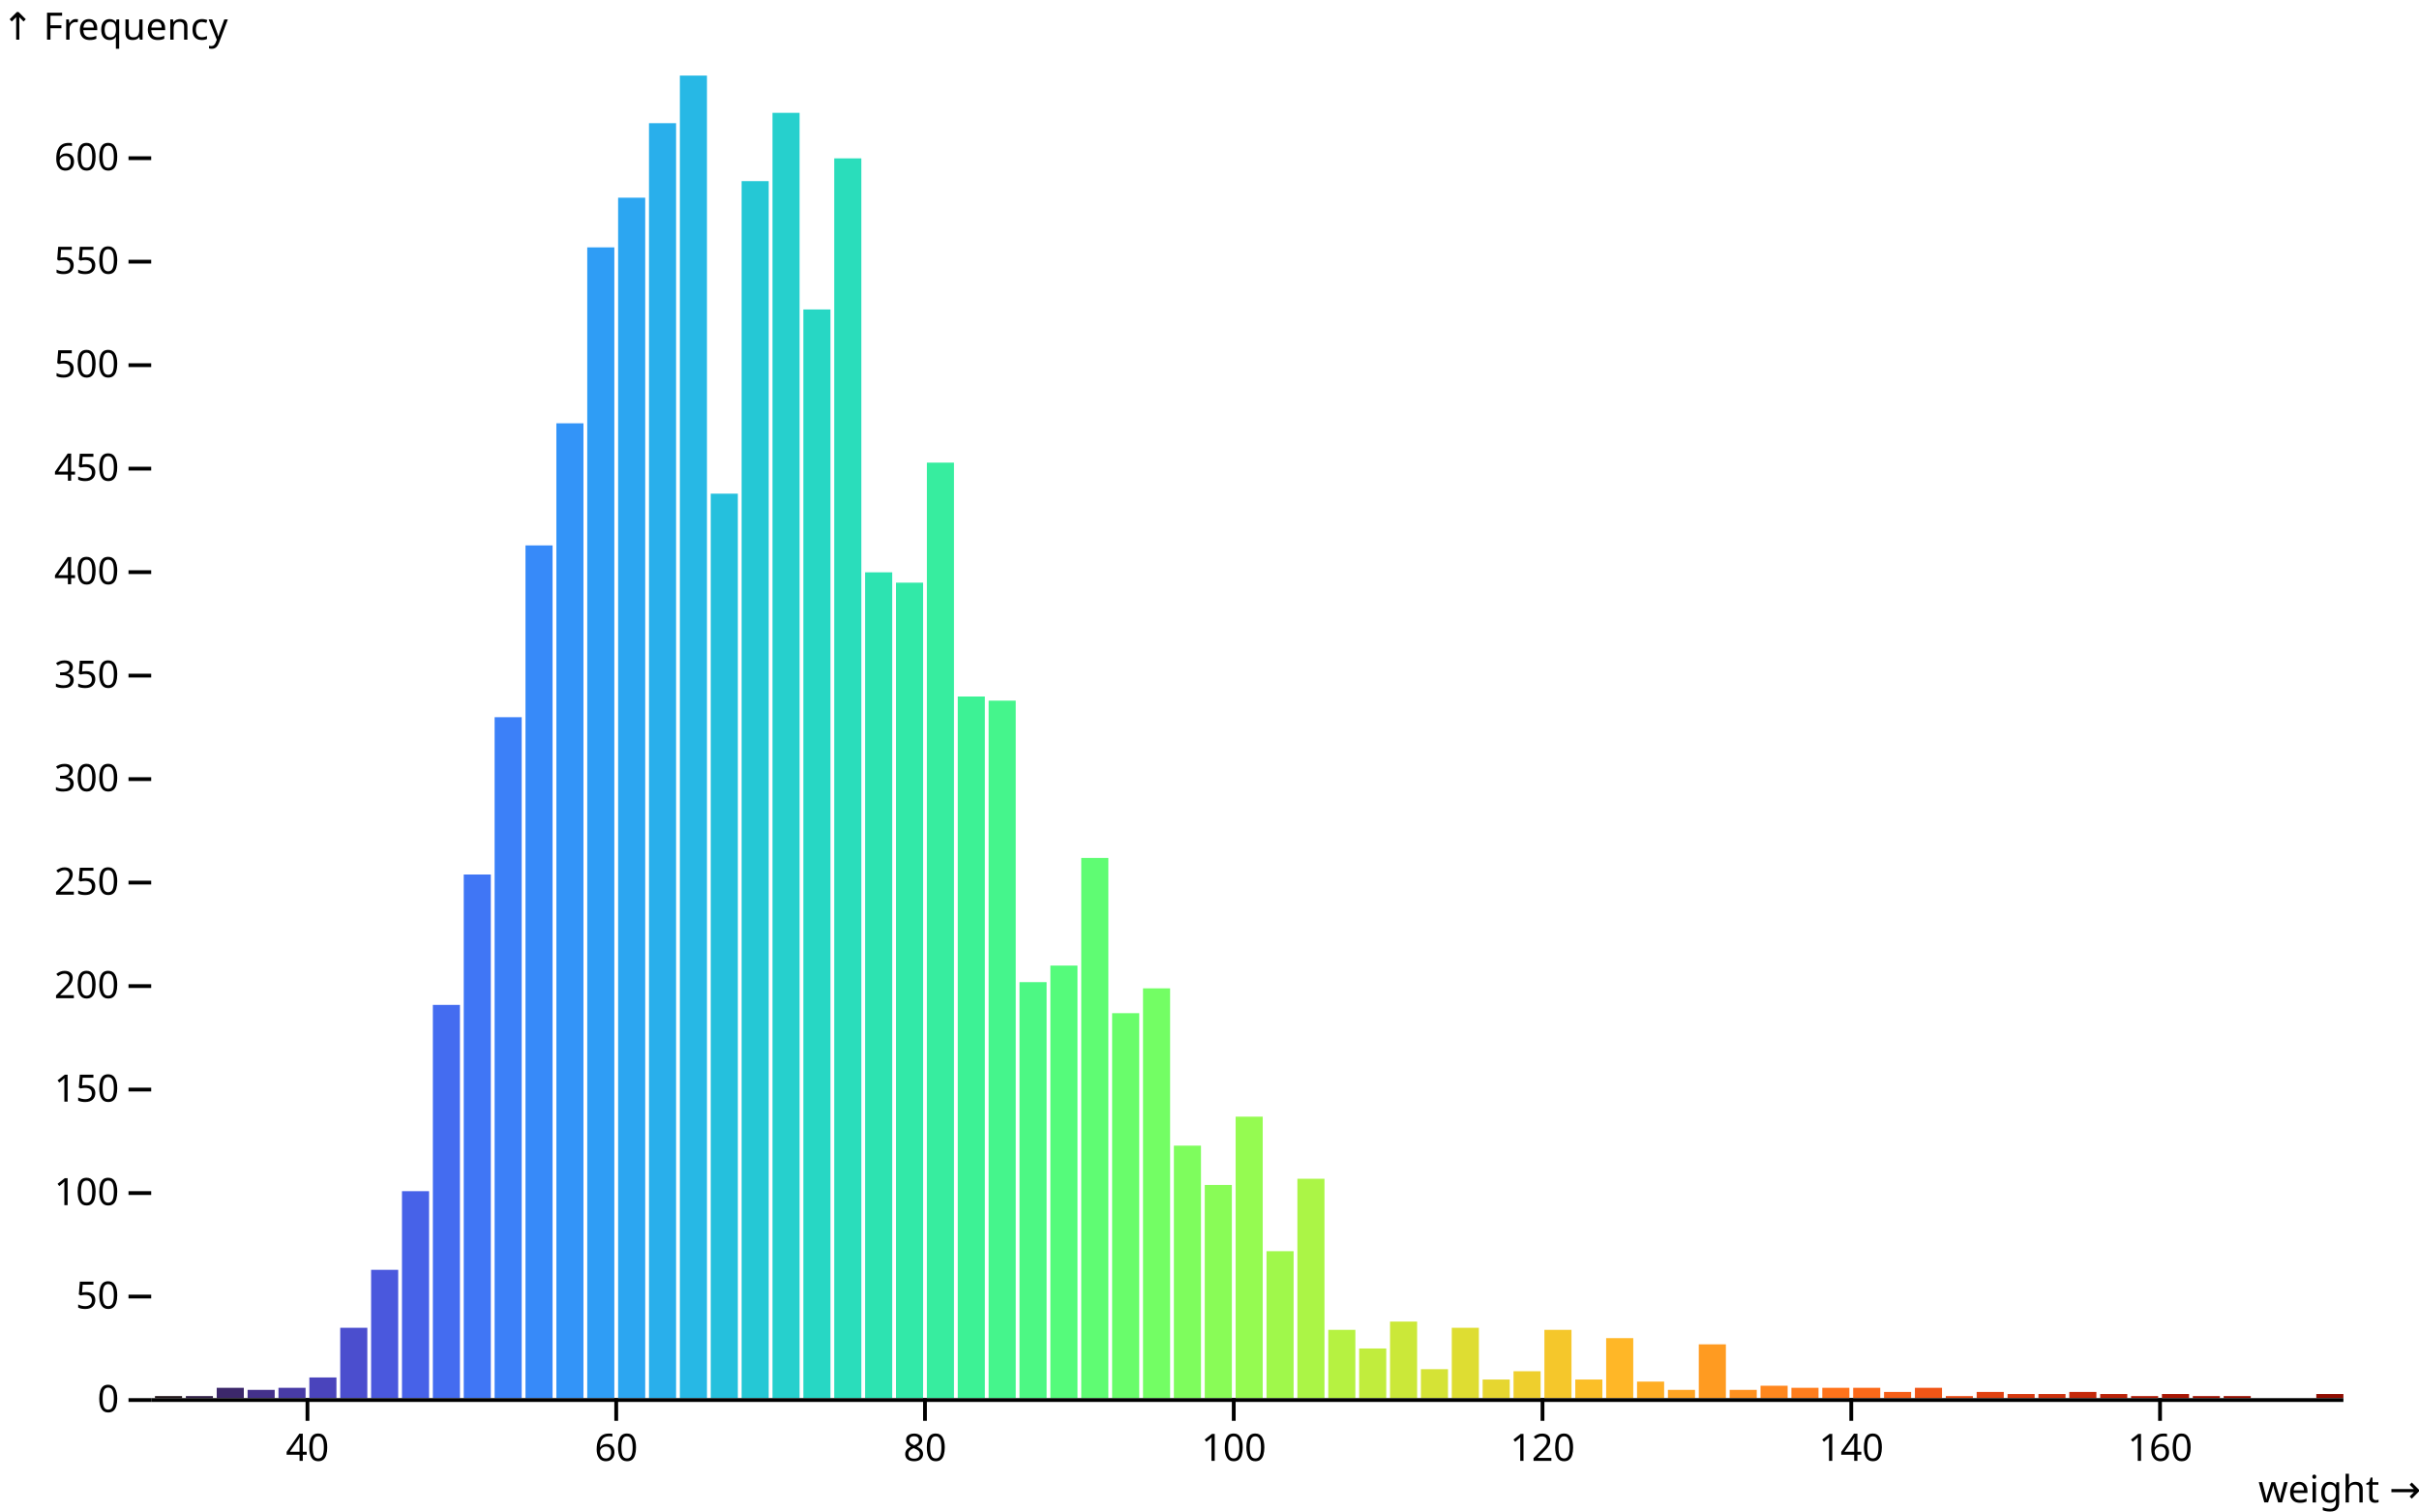
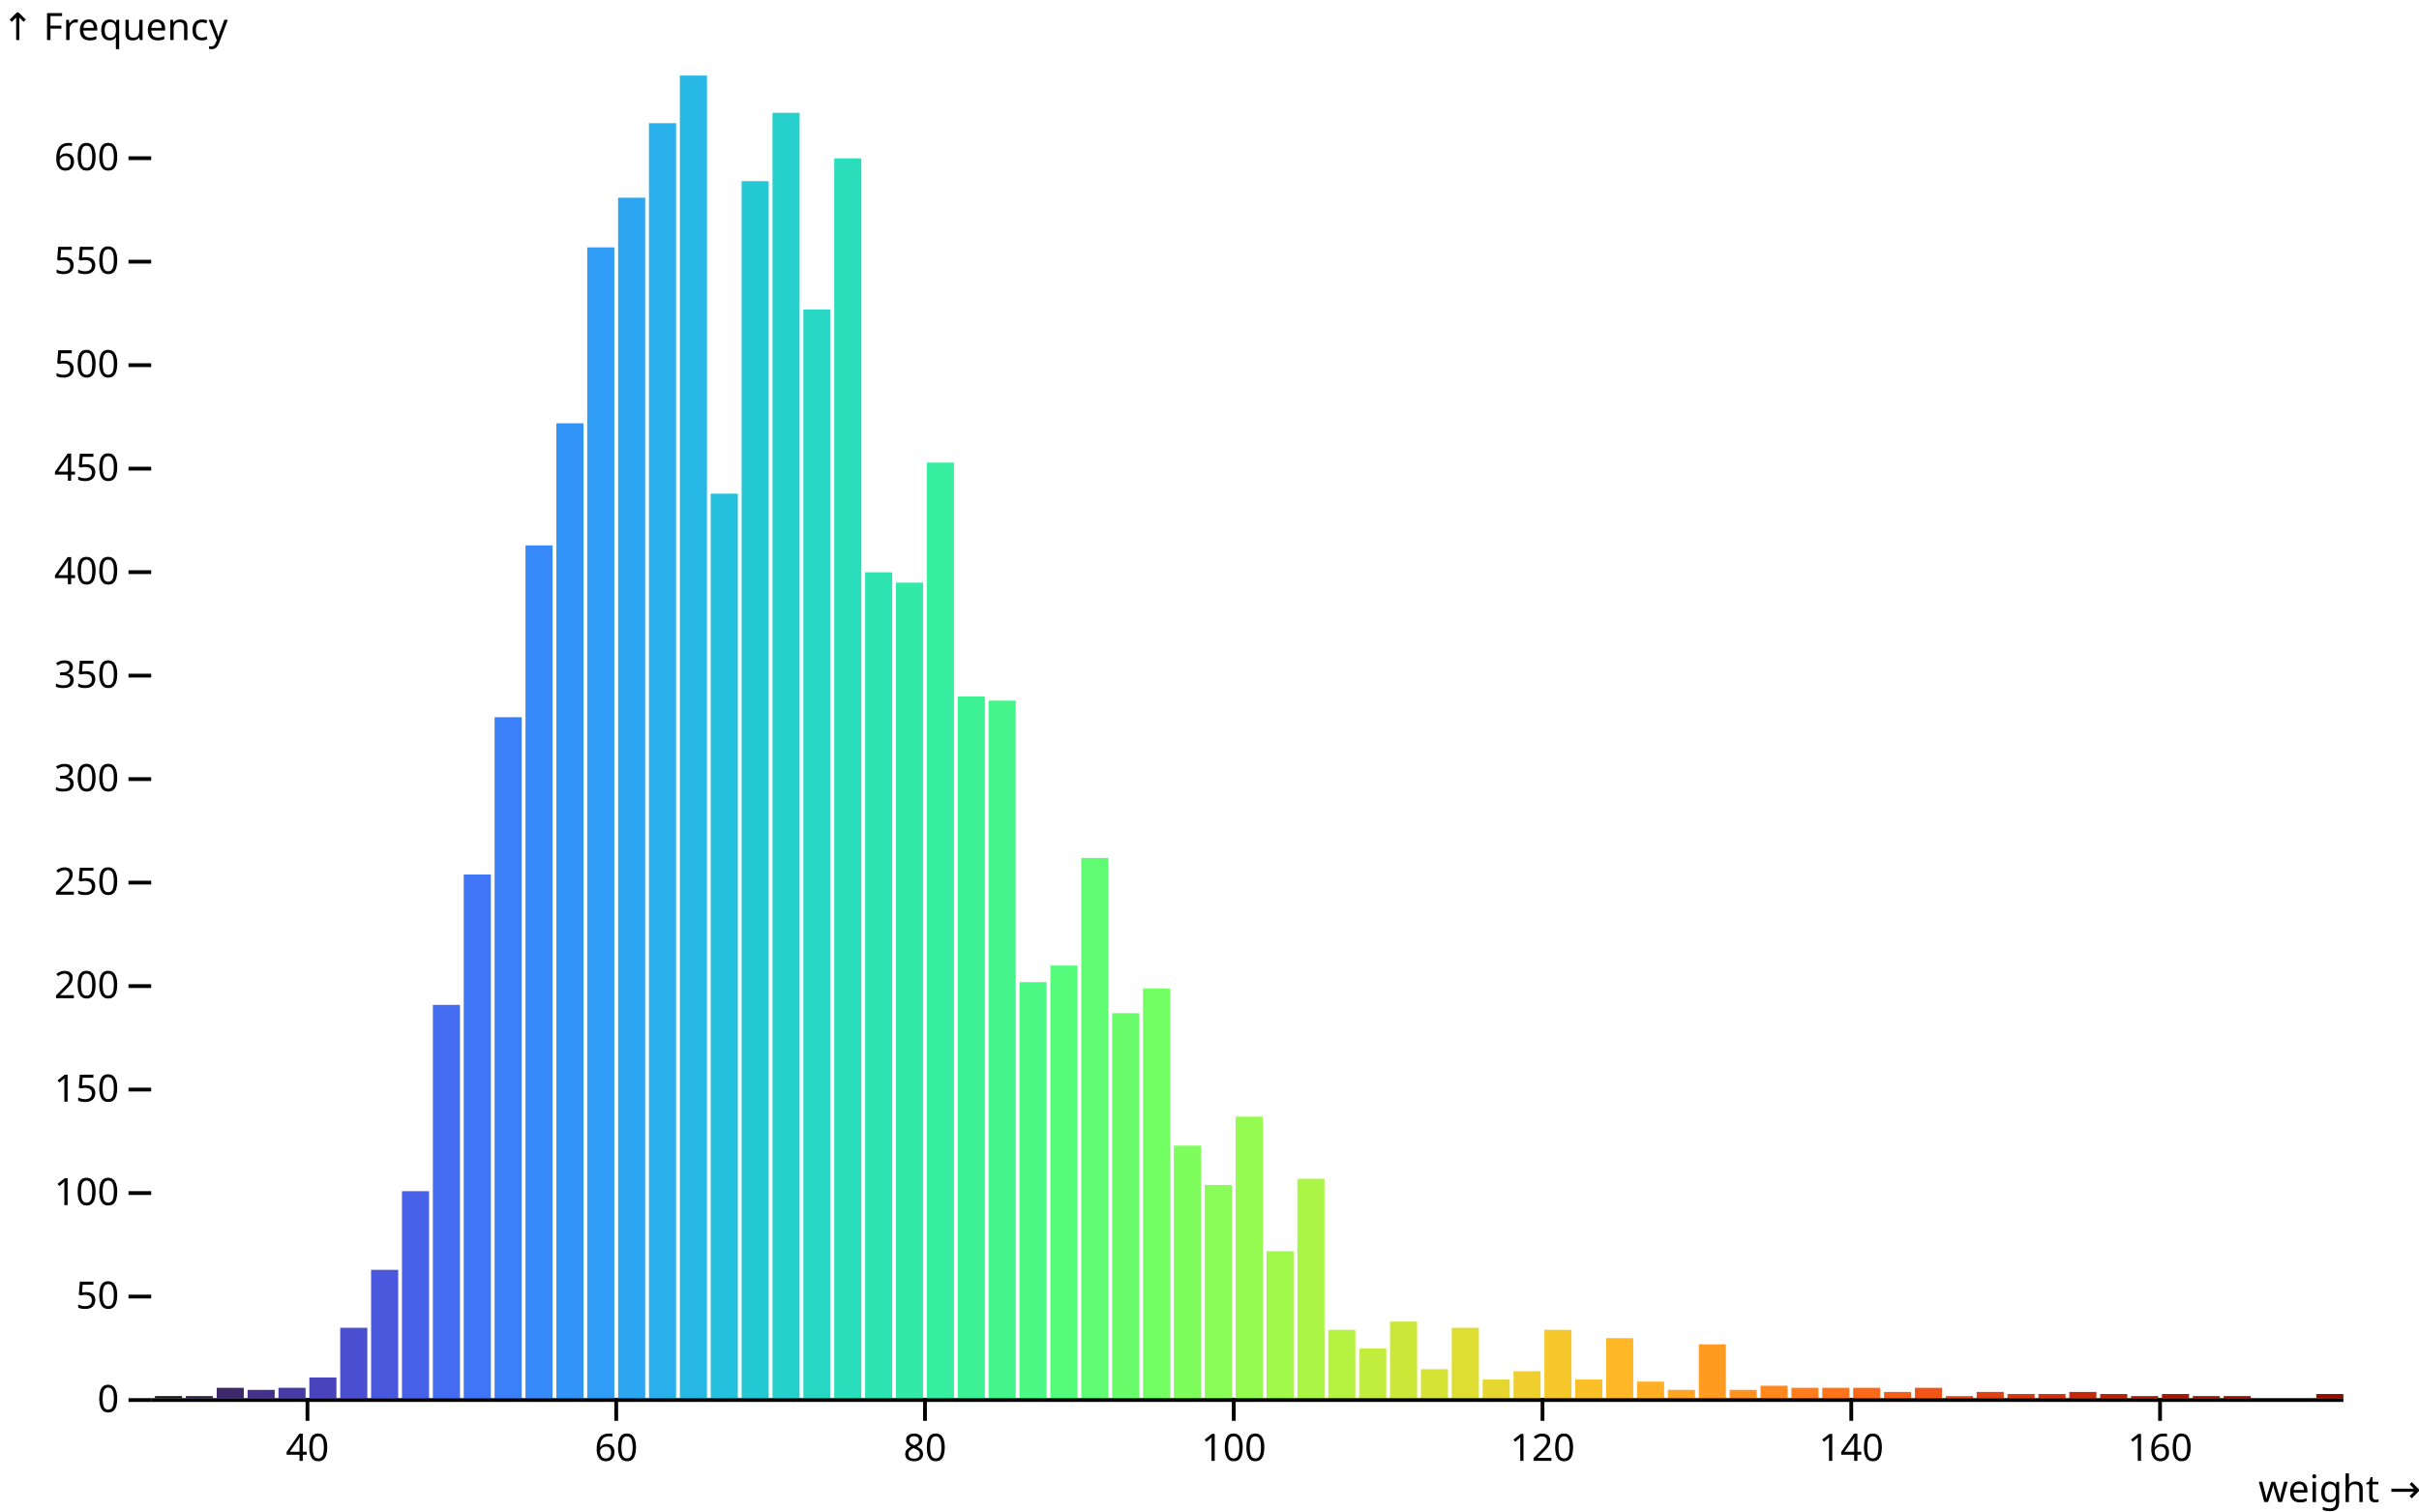
<svg xmlns="http://www.w3.org/2000/svg" class="plot" fill="currentColor" font-family="system-ui, sans-serif" font-size="10" text-anchor="middle" width="640" height="400" viewBox="0 0 640 400">
  <style>
    .plot {
      display: block;
      background: white;
      height: auto;
      height: intrinsic;
      max-width: 100%;
    }

    .plot text,
    .plot tspan {
      white-space: pre;
    }
  </style>
  <g aria-label="y-axis tick" fill="none" stroke="currentColor" transform="translate(0,0.5)">
    <path transform="translate(40,370)" d="M0,0L-6,0" />
    <path transform="translate(40,342.6135)" d="M0,0L-6,0" />
    <path transform="translate(40,315.2269)" d="M0,0L-6,0" />
    <path transform="translate(40,287.8404)" d="M0,0L-6,0" />
    <path transform="translate(40,260.4538)" d="M0,0L-6,0" />
    <path transform="translate(40,233.0673)" d="M0,0L-6,0" />
    <path transform="translate(40,205.6808)" d="M0,0L-6,0" />
    <path transform="translate(40,178.2942)" d="M0,0L-6,0" />
    <path transform="translate(40,150.9077)" d="M0,0L-6,0" />
    <path transform="translate(40,123.5211)" d="M0,0L-6,0" />
    <path transform="translate(40,96.13459)" d="M0,0L-6,0" />
    <path transform="translate(40,68.74804)" d="M0,0L-6,0" />
    <path transform="translate(40,41.3615)" d="M0,0L-6,0" />
  </g>
  <g aria-label="y-axis tick label" text-anchor="end" font-variant="tabular-nums" transform="translate(-8.5,0.5)">
    <text y="0.32em" transform="translate(40,370)">0</text>
    <text y="0.32em" transform="translate(40,342.6135)">50</text>
    <text y="0.32em" transform="translate(40,315.2269)">100</text>
    <text y="0.32em" transform="translate(40,287.8404)">150</text>
    <text y="0.32em" transform="translate(40,260.4538)">200</text>
    <text y="0.32em" transform="translate(40,233.0673)">250</text>
    <text y="0.32em" transform="translate(40,205.6808)">300</text>
    <text y="0.32em" transform="translate(40,178.2942)">350</text>
    <text y="0.32em" transform="translate(40,150.9077)">400</text>
    <text y="0.32em" transform="translate(40,123.5211)">450</text>
    <text y="0.32em" transform="translate(40,96.13459)">500</text>
    <text y="0.32em" transform="translate(40,68.74804)">550</text>
    <text y="0.32em" transform="translate(40,41.3615)">600</text>
  </g>
-   <g aria-label="y-axis label" text-anchor="start" transform="translate(-39.5,-9.5)">
-     <text transform="translate(40,20)">↑ Frequency</text>
+   <g aria-label="y-axis label" text-anchor="start" transform="translate(-39.5,-16.5)">
+     <text y="0.71em" transform="translate(40,20)">↑ Frequency</text>
  </g>
  <g aria-label="x-axis tick" fill="none" stroke="currentColor" transform="translate(0.5,0)">
    <path transform="translate(80.84507,370)" d="M0,0L0,6" />
    <path transform="translate(162.5352,370)" d="M0,0L0,6" />
    <path transform="translate(244.2254,370)" d="M0,0L0,6" />
    <path transform="translate(325.9155,370)" d="M0,0L0,6" />
    <path transform="translate(407.6056,370)" d="M0,0L0,6" />
    <path transform="translate(489.2958,370)" d="M0,0L0,6" />
    <path transform="translate(570.9859,370)" d="M0,0L0,6" />
  </g>
  <g aria-label="x-axis tick label" font-variant="tabular-nums" transform="translate(0.5,9.5)">
    <text y="0.71em" transform="translate(80.84507,370)">40</text>
    <text y="0.71em" transform="translate(162.5352,370)">60</text>
    <text y="0.71em" transform="translate(244.2254,370)">80</text>
    <text y="0.71em" transform="translate(325.9155,370)">100</text>
    <text y="0.71em" transform="translate(407.6056,370)">120</text>
    <text y="0.71em" transform="translate(489.2958,370)">140</text>
    <text y="0.71em" transform="translate(570.9859,370)">160</text>
  </g>
-   <g aria-label="x-axis label" text-anchor="end" transform="translate(20.5,20.5)">
-     <text y="0.71em" transform="translate(620,370)">weight →</text>
+   <g aria-label="x-axis label" text-anchor="end" transform="translate(20.5,27.5)">
+     <text transform="translate(620,370)">weight →</text>
  </g>
  <g aria-label="rect">
    <rect x="41" y="369.452" width="7.169" height="0.548" fill="rgb(35, 23, 27)" />
    <rect x="49.169" y="369.452" width="7.169" height="0.548" fill="rgb(49, 32, 70)" />
    <rect x="57.338" y="367.261" width="7.169" height="2.739" fill="rgb(60, 40, 107)" />
    <rect x="65.507" y="367.809" width="7.169" height="2.191" fill="rgb(68, 49, 139)" />
    <rect x="73.676" y="367.261" width="7.169" height="2.739" fill="rgb(72, 59, 166)" />
    <rect x="81.845" y="364.523" width="7.169" height="5.477" fill="rgb(74, 68, 188)" />
    <rect x="90.014" y="351.377" width="7.169" height="18.623" fill="rgb(75, 78, 206)" />
    <rect x="98.183" y="336.041" width="7.169" height="33.959" fill="rgb(74, 88, 221)" />
    <rect x="106.352" y="315.227" width="7.169" height="54.773" fill="rgb(71, 98, 232)" />
    <rect x="114.521" y="265.931" width="7.169" height="104.069" fill="rgb(68, 108, 240)" />
    <rect x="122.69" y="231.424" width="7.169" height="138.576" fill="rgb(64, 118, 245)" />
    <rect x="130.859" y="189.797" width="7.169" height="180.203" fill="rgb(60, 128, 248)" />
    <rect x="139.028" y="144.335" width="7.169" height="225.665" fill="rgb(55, 138, 249)" />
    <rect x="147.197" y="112.019" width="7.169" height="257.981" fill="rgb(51, 148, 248)" />
    <rect x="155.366" y="65.462" width="7.169" height="304.538" fill="rgb(47, 157, 245)" />
    <rect x="163.535" y="52.316" width="7.169" height="317.684" fill="rgb(44, 166, 241)" />
    <rect x="171.704" y="32.598" width="7.169" height="337.402" fill="rgb(41, 175, 235)" />
    <rect x="179.873" y="20" width="7.169" height="350" fill="rgb(39, 184, 229)" />
    <rect x="188.042" y="130.642" width="7.169" height="239.358" fill="rgb(37, 192, 221)" />
    <rect x="196.211" y="47.934" width="7.169" height="322.066" fill="rgb(37, 200, 213)" />
    <rect x="204.38" y="29.859" width="7.169" height="340.141" fill="rgb(38, 208, 205)" />
    <rect x="212.549" y="81.894" width="7.169" height="288.106" fill="rgb(39, 215, 196)" />
    <rect x="220.718" y="41.909" width="7.169" height="328.091" fill="rgb(42, 221, 187)" />
    <rect x="228.887" y="151.455" width="7.169" height="218.545" fill="rgb(45, 227, 177)" />
    <rect x="237.056" y="154.194" width="7.169" height="215.806" fill="rgb(50, 233, 168)" />
    <rect x="245.225" y="122.426" width="7.169" height="247.574" fill="rgb(55, 237, 159)" />
    <rect x="253.394" y="184.319" width="7.169" height="185.681" fill="rgb(61, 242, 149)" />
    <rect x="261.563" y="185.415" width="7.169" height="184.585" fill="rgb(69, 245, 140)" />
    <rect x="269.732" y="259.906" width="7.169" height="110.094" fill="rgb(77, 248, 132)" />
    <rect x="277.901" y="255.524" width="7.169" height="114.476" fill="rgb(85, 251, 123)" />
    <rect x="286.07" y="227.042" width="7.169" height="142.958" fill="rgb(95, 252, 115)" />
    <rect x="294.239" y="268.122" width="7.169" height="101.878" fill="rgb(105, 253, 107)" />
    <rect x="302.408" y="261.549" width="7.169" height="108.451" fill="rgb(115, 254, 100)" />
    <rect x="310.577" y="303.177" width="7.169" height="66.823" fill="rgb(126, 253, 93)" />
    <rect x="318.746" y="313.584" width="7.169" height="56.416" fill="rgb(137, 252, 87)" />
    <rect x="326.915" y="295.509" width="7.169" height="74.491" fill="rgb(149, 251, 81)" />
    <rect x="335.085" y="331.111" width="7.169" height="38.889" fill="rgb(160, 248, 75)" />
    <rect x="343.254" y="311.941" width="7.169" height="58.059" fill="rgb(171, 245, 70)" />
    <rect x="351.423" y="351.925" width="7.169" height="18.075" fill="rgb(182, 242, 65)" />
    <rect x="359.592" y="356.854" width="7.169" height="13.146" fill="rgb(193, 237, 61)" />
    <rect x="367.761" y="349.734" width="7.169" height="20.266" fill="rgb(203, 232, 57)" />
    <rect x="375.93" y="362.332" width="7.169" height="7.668" fill="rgb(213, 227, 54)" />
    <rect x="384.099" y="351.377" width="7.169" height="18.623" fill="rgb(222, 221, 50)" />
    <rect x="392.268" y="365.07" width="7.169" height="4.93" fill="rgb(230, 214, 48)" />
    <rect x="400.437" y="362.879" width="7.169" height="7.121" fill="rgb(238, 207, 45)" />
    <rect x="408.606" y="351.925" width="7.169" height="18.075" fill="rgb(245, 199, 43)" />
    <rect x="416.775" y="365.07" width="7.169" height="4.93" fill="rgb(251, 191, 40)" />
    <rect x="424.944" y="354.116" width="7.169" height="15.884" fill="rgb(255, 183, 39)" />
    <rect x="433.113" y="365.618" width="7.169" height="4.382" fill="rgb(255, 174, 37)" />
    <rect x="441.282" y="367.809" width="7.169" height="2.191" fill="rgb(255, 164, 35)" />
    <rect x="449.451" y="355.759" width="7.169" height="14.241" fill="rgb(255, 155, 33)" />
    <rect x="457.62" y="367.809" width="7.169" height="2.191" fill="rgb(255, 145, 32)" />
    <rect x="465.789" y="366.714" width="7.169" height="3.286" fill="rgb(255, 135, 30)" />
    <rect x="473.958" y="367.261" width="7.169" height="2.739" fill="rgb(255, 125, 29)" />
    <rect x="482.127" y="367.261" width="7.169" height="2.739" fill="rgb(255, 115, 27)" />
    <rect x="490.296" y="367.261" width="7.169" height="2.739" fill="rgb(251, 105, 25)" />
    <rect x="498.465" y="368.357" width="7.169" height="1.643" fill="rgb(246, 95, 24)" />
    <rect x="506.634" y="367.261" width="7.169" height="2.739" fill="rgb(239, 85, 22)" />
    <rect x="514.803" y="369.452" width="7.169" height="0.548" fill="rgb(232, 75, 20)" />
    <rect x="522.972" y="368.357" width="7.169" height="1.643" fill="rgb(223, 66, 18)" />
    <rect x="531.141" y="368.905" width="7.169" height="1.095" fill="rgb(214, 57, 15)" />
    <rect x="539.31" y="368.905" width="7.169" height="1.095" fill="rgb(205, 49, 13)" />
    <rect x="547.479" y="368.357" width="7.169" height="1.643" fill="rgb(196, 41, 11)" />
    <rect x="555.648" y="368.905" width="7.169" height="1.095" fill="rgb(186, 34, 8)" />
    <rect x="563.817" y="369.452" width="7.169" height="0.548" fill="rgb(177, 27, 6)" />
    <rect x="571.986" y="368.905" width="7.169" height="1.095" fill="rgb(168, 22, 4)" />
    <rect x="580.155" y="369.452" width="7.169" height="0.548" fill="rgb(160, 17, 1)" />
    <rect x="588.324" y="369.452" width="7.169" height="0.548" fill="rgb(153, 14, 0)" />
    <rect x="612.831" y="368.905" width="7.169" height="1.095" fill="rgb(144, 12, 0)" />
  </g>
  <g aria-label="rule" stroke="currentColor" transform="translate(0,0.5)">
    <line x1="40" x2="620" y1="370" y2="370" />
  </g>
</svg>
